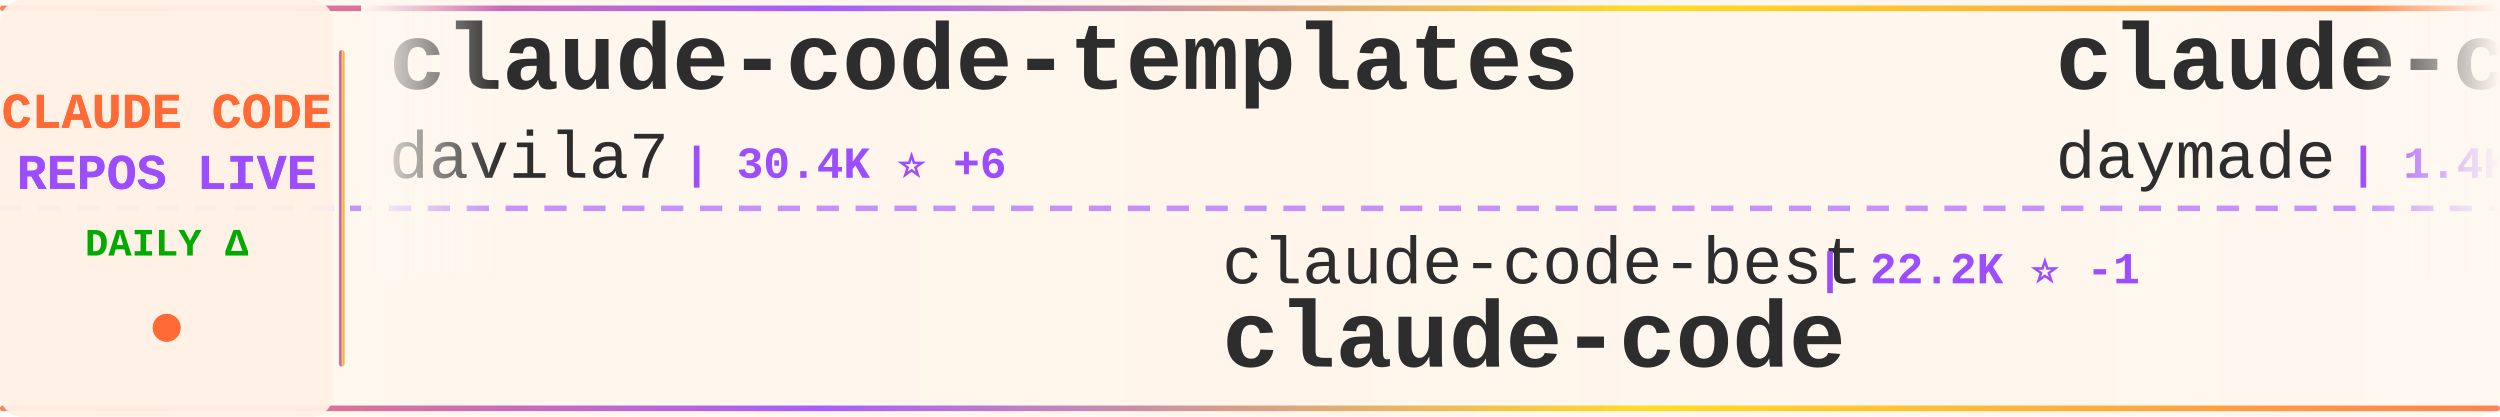
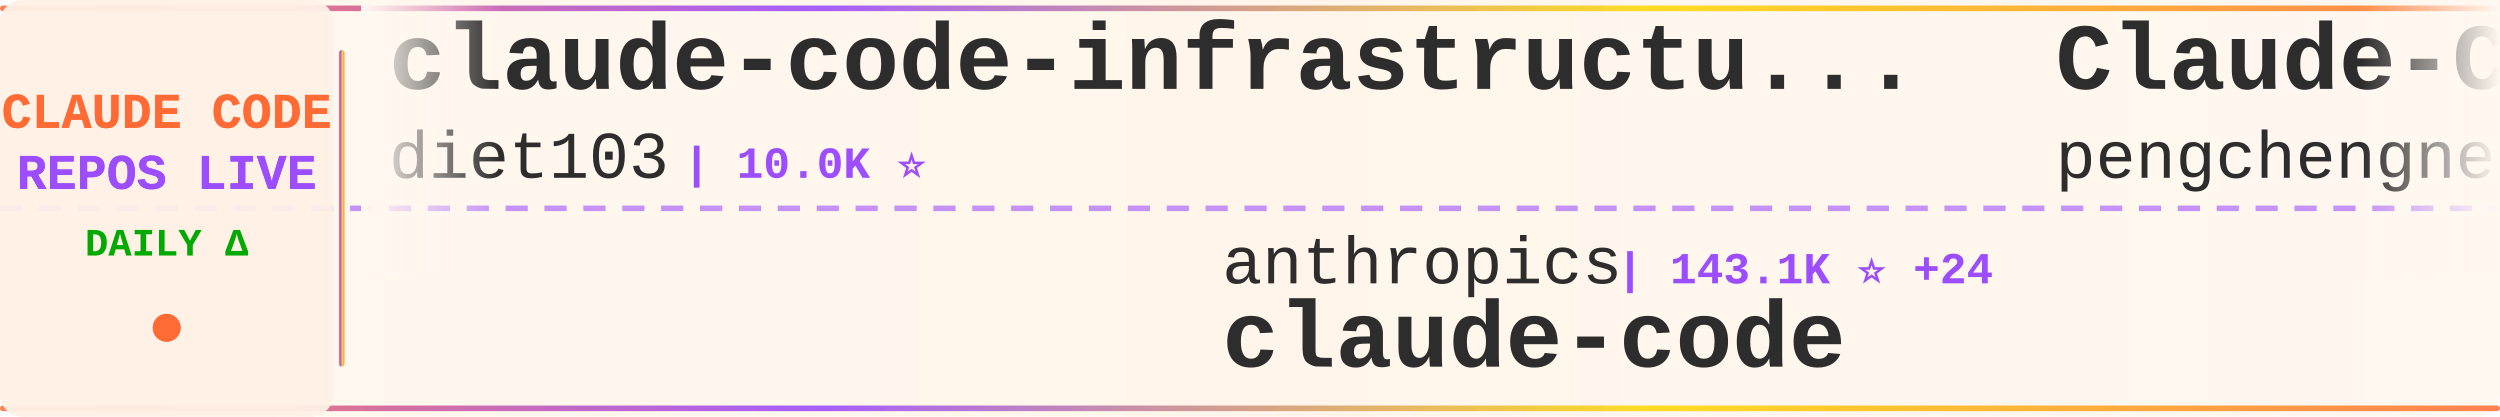
<svg xmlns="http://www.w3.org/2000/svg" width="900" height="150">
  <defs>
    <linearGradient id="tickerBg" x1="0%" y1="0%" x2="100%" y2="0%">
      <stop offset="0%" style="stop-color:#fff8f0;stop-opacity:0.98" />
      <stop offset="50%" style="stop-color:#fff5eb;stop-opacity:1" />
      <stop offset="100%" style="stop-color:#fff8f0;stop-opacity:0.98" />
    </linearGradient>
    <linearGradient id="borderGrad" x1="0%" y1="0%" x2="100%" y2="0%">
      <stop offset="0%" style="stop-color:#FF6B35;stop-opacity:0.85">
        <animate attributeName="stop-opacity" values="0.85;1;0.85" dur="2s" repeatCount="indefinite" />
      </stop>
      <stop offset="33%" style="stop-color:#9C4EFF;stop-opacity:0.9">
        <animate attributeName="stop-opacity" values="0.9;1;0.9" dur="2.2s" repeatCount="indefinite" />
      </stop>
      <stop offset="66%" style="stop-color:#FFD700;stop-opacity:0.85">
        <animate attributeName="stop-opacity" values="0.85;1;0.85" dur="1.8s" repeatCount="indefinite" />
      </stop>
      <stop offset="100%" style="stop-color:#FF6B35;stop-opacity:0.85">
        <animate attributeName="stop-opacity" values="0.85;1;0.85" dur="2s" repeatCount="indefinite" />
      </stop>
    </linearGradient>
    <filter id="textGlow">
      <feGaussianBlur stdDeviation="0.15" result="coloredBlur" />
      <feMerge>
        <feMergeNode in="coloredBlur" />
        <feMergeNode in="SourceGraphic" />
      </feMerge>
    </filter>
    <filter id="metricGlow">
      <feGaussianBlur stdDeviation="0.2" result="coloredBlur" />
      <feMerge>
        <feMergeNode in="coloredBlur" />
        <feMergeNode in="SourceGraphic" />
      </feMerge>
    </filter>
    <linearGradient id="leftFade" x1="0%" y1="0%" x2="100%" y2="0%">
      <stop offset="0%" style="stop-color:#fff8f0;stop-opacity:1" />
      <stop offset="100%" style="stop-color:#fff8f0;stop-opacity:0" />
    </linearGradient>
    <linearGradient id="rightFade" x1="0%" y1="0%" x2="100%" y2="0%">
      <stop offset="0%" style="stop-color:#fff8f0;stop-opacity:0" />
      <stop offset="100%" style="stop-color:#fff8f0;stop-opacity:1" />
    </linearGradient>
  </defs>
  <rect width="900" height="150" fill="url(#tickerBg)" rx="8" />
  <rect x="0" y="2" width="900" height="2" fill="url(#borderGrad)" rx="1" />
  <rect x="0" y="146" width="900" height="2" fill="url(#borderGrad)" rx="1" />
  <line x1="0" y1="75" x2="900" y2="75" stroke="#9C4EFF" stroke-width="2" stroke-dasharray="8 6" opacity="0.6" />
  <rect x="0" y="0" width="120" height="150" fill="#fff0e6" opacity="0.95" rx="8" />
  <text x="60" y="46" font-family="'Courier New', monospace" font-size="18" font-weight="bold" fill="#FF6B35" text-anchor="middle" filter="url(#textGlow)">
    CLAUDE CODE
  </text>
  <text x="60" y="68" font-family="'Courier New', monospace" font-size="18" font-weight="bold" fill="#9C4EFF" text-anchor="middle" filter="url(#textGlow)">
    REPOS LIVE
  </text>
  <text x="60" y="92" font-family="'Courier New', monospace" font-size="14" font-weight="bold" fill="#00aa00" text-anchor="middle">
    DAILY Δ
  </text>
  <circle cx="60" cy="118" r="5" fill="#FF6B35" filter="url(#metricGlow)">
    <animate attributeName="r" values="4;6;4" dur="1.5s" repeatCount="indefinite" />
    <animate attributeName="opacity" values="0.6;1;0.6" dur="1.5s" repeatCount="indefinite" />
  </circle>
  <rect x="122" y="18" width="2" height="114" fill="url(#borderGrad)" rx="1" />
  <clipPath id="tickerClip">
    <rect x="130" y="0" width="770" height="150" />
  </clipPath>
  <g clip-path="url(#tickerClip)">
    <g id="tickerItems">
      <animateTransform attributeName="transform" attributeType="XML" type="translate" from="0 0" to="-3000 0" dur="54s" repeatCount="indefinite" />
      <g transform="translate(0, 0)">
-         <text x="140" y="32" font-family="'Courier New', monospace" font-size="34" font-weight="bold" fill="#2d2d2d">claude-code-templates</text>
-         <text x="140" y="64" font-family="'Courier New', monospace" font-size="24" font-weight="normal" fill="#2d2d2d" opacity="1.0">davila7</text>
-         <text x="246" y="64" font-family="'Courier New', monospace" font-size="16" font-weight="bold" fill="#9C4EFF"> | 30.4K ⭐ +6</text>
+         <text x="140" y="32" font-family="'Courier New', monospace" font-size="34" font-weight="bold" fill="#2d2d2d">claude-code-infrastructu...</text>
+         <text x="140" y="64" font-family="'Courier New', monospace" font-size="24" font-weight="normal" fill="#2d2d2d" opacity="1.0">diet103</text>
+         <text x="246" y="64" font-family="'Courier New', monospace" font-size="16" font-weight="bold" fill="#9C4EFF"> | 10.0K ⭐</text>
      </g>
      <g transform="translate(300, 0)">
-         <text x="140" y="102" font-family="'Courier New', monospace" font-size="24" font-weight="normal" fill="#2d2d2d" opacity="1.0">claude-code-best</text>
-         <text x="354" y="102" font-family="'Courier New', monospace" font-size="16" font-weight="bold" fill="#9C4EFF"> | 22.2K ⭐ -1</text>
+         <text x="140" y="102" font-family="'Courier New', monospace" font-size="24" font-weight="normal" fill="#2d2d2d" opacity="1.0">anthropics</text>
+         <text x="282" y="102" font-family="'Courier New', monospace" font-size="16" font-weight="bold" fill="#9C4EFF"> | 143.1K ⭐ +24</text>
        <text x="140" y="132" font-family="'Courier New', monospace" font-size="34" font-weight="bold" fill="#2d2d2d">claude-code</text>
      </g>
      <g transform="translate(600, 0)">
-         <text x="140" y="32" font-family="'Courier New', monospace" font-size="34" font-weight="bold" fill="#2d2d2d">claude-code-skills</text>
-         <text x="140" y="64" font-family="'Courier New', monospace" font-size="24" font-weight="normal" fill="#2d2d2d" opacity="1.0">daymade</text>
-         <text x="246" y="64" font-family="'Courier New', monospace" font-size="16" font-weight="bold" fill="#9C4EFF"> | 1.4K ⭐ +1.4K</text>
+         <text x="140" y="32" font-family="'Courier New', monospace" font-size="34" font-weight="bold" fill="#2d2d2d">Claude-Code</text>
+         <text x="140" y="64" font-family="'Courier New', monospace" font-size="24" font-weight="normal" fill="#2d2d2d" opacity="1.0">pengchengneo</text>
+         <text x="306" y="64" font-family="'Courier New', monospace" font-size="16" font-weight="bold" fill="#9C4EFF"> | 1.8K ⭐ +2</text>
      </g>
      <g transform="translate(900, 0)">
-         <text x="140" y="102" font-family="'Courier New', monospace" font-size="24" font-weight="normal" fill="#2d2d2d" opacity="1.0">luyao618</text>
-         <text x="258" y="102" font-family="'Courier New', monospace" font-size="16" font-weight="bold" fill="#9C4EFF"> | 1.7K ⭐ +1</text>
-         <text x="140" y="132" font-family="'Courier New', monospace" font-size="34" font-weight="bold" fill="#2d2d2d">Claude-Code-Source-Study</text>
+         <text x="140" y="102" font-family="'Courier New', monospace" font-size="24" font-weight="normal" fill="#2d2d2d" opacity="1.0">isboyjc</text>
+         <text x="246" y="102" font-family="'Courier New', monospace" font-size="16" font-weight="bold" fill="#9C4EFF"> | 162 ⭐</text>
+         <text x="140" y="132" font-family="'Courier New', monospace" font-size="34" font-weight="bold" fill="#2d2d2d">claude-code</text>
      </g>
      <g transform="translate(1200, 0)">
-         <text x="140" y="32" font-family="'Courier New', monospace" font-size="34" font-weight="bold" fill="#2d2d2d">claude-code</text>
-         <text x="140" y="64" font-family="'Courier New', monospace" font-size="24" font-weight="normal" fill="#2d2d2d" opacity="1.0">lowcortisolprogrammer</text>
-         <text x="414" y="64" font-family="'Courier New', monospace" font-size="16" font-weight="bold" fill="#9C4EFF"> | 171 ⭐</text>
+         <text x="140" y="32" font-family="'Courier New', monospace" font-size="34" font-weight="bold" fill="#2d2d2d">claude-code-proxy</text>
+         <text x="140" y="64" font-family="'Courier New', monospace" font-size="24" font-weight="normal" fill="#2d2d2d" opacity="1.0">fuergaosi233</text>
+         <text x="306" y="64" font-family="'Courier New', monospace" font-size="16" font-weight="bold" fill="#9C4EFF"> | 2.8K ⭐ +1</text>
      </g>
      <g transform="translate(1500, 0)">
        <text x="140" y="102" font-family="'Courier New', monospace" font-size="24" font-weight="normal" fill="#2d2d2d" opacity="1.0">Donchitos</text>
-         <text x="270" y="102" font-family="'Courier New', monospace" font-size="16" font-weight="bold" fill="#9C4EFF"> | 24.5K ⭐ +7</text>
+         <text x="270" y="102" font-family="'Courier New', monospace" font-size="16" font-weight="bold" fill="#9C4EFF"> | 24.6K ⭐ +9</text>
        <text x="140" y="132" font-family="'Courier New', monospace" font-size="34" font-weight="bold" fill="#2d2d2d">Claude-Code-Game-Studios</text>
      </g>
      <g transform="translate(1800, 0)">
-         <text x="140" y="32" font-family="'Courier New', monospace" font-size="34" font-weight="bold" fill="#2d2d2d">claude-code-local</text>
-         <text x="140" y="64" font-family="'Courier New', monospace" font-size="24" font-weight="normal" fill="#2d2d2d" opacity="1.0">nicedreamzapp</text>
-         <text x="318" y="64" font-family="'Courier New', monospace" font-size="16" font-weight="bold" fill="#9C4EFF"> | 3.2K ⭐ +1</text>
+         <text x="140" y="32" font-family="'Courier New', monospace" font-size="34" font-weight="bold" fill="#2d2d2d">claude-code-webui</text>
+         <text x="140" y="64" font-family="'Courier New', monospace" font-size="24" font-weight="normal" fill="#2d2d2d" opacity="1.0">sugyan</text>
+         <text x="234" y="64" font-family="'Courier New', monospace" font-size="16" font-weight="bold" fill="#9C4EFF"> | 1.1K ⭐</text>
      </g>
      <g transform="translate(2100, 0)">
-         <text x="140" y="102" font-family="'Courier New', monospace" font-size="24" font-weight="normal" fill="#2d2d2d" opacity="1.0">VoltAgent</text>
-         <text x="270" y="102" font-family="'Courier New', monospace" font-size="16" font-weight="bold" fill="#9C4EFF"> | 24.6K ⭐ +4</text>
-         <text x="140" y="132" font-family="'Courier New', monospace" font-size="34" font-weight="bold" fill="#2d2d2d">awesome-claude-code-suba...</text>
+         <text x="140" y="102" font-family="'Courier New', monospace" font-size="24" font-weight="normal" fill="#2d2d2d" opacity="1.0">Tinkeringg-Lab</text>
+         <text x="330" y="102" font-family="'Courier New', monospace" font-size="16" font-weight="bold" fill="#9C4EFF"> | 212 ⭐</text>
+         <text x="140" y="132" font-family="'Courier New', monospace" font-size="34" font-weight="bold" fill="#2d2d2d">claude-code</text>
      </g>
      <g transform="translate(2400, 0)">
-         <text x="140" y="32" font-family="'Courier New', monospace" font-size="34" font-weight="bold" fill="#2d2d2d">claude-code</text>
-         <text x="140" y="64" font-family="'Courier New', monospace" font-size="24" font-weight="normal" fill="#2d2d2d" opacity="1.0">jarmuine</text>
-         <text x="258" y="64" font-family="'Courier New', monospace" font-size="16" font-weight="bold" fill="#9C4EFF"> | 2.3K ⭐ +1</text>
+         <text x="140" y="32" font-family="'Courier New', monospace" font-size="34" font-weight="bold" fill="#2d2d2d">claude-code-from-source</text>
+         <text x="140" y="64" font-family="'Courier New', monospace" font-size="24" font-weight="normal" fill="#2d2d2d" opacity="1.0">alejandrobalderas</text>
+         <text x="366" y="64" font-family="'Courier New', monospace" font-size="16" font-weight="bold" fill="#9C4EFF"> | 2.8K ⭐</text>
      </g>
      <g transform="translate(2700, 0)">
-         <text x="140" y="102" font-family="'Courier New', monospace" font-size="24" font-weight="normal" fill="#2d2d2d" opacity="1.0">freestylefly</text>
-         <text x="306" y="102" font-family="'Courier New', monospace" font-size="16" font-weight="bold" fill="#9C4EFF"> | 128 ⭐</text>
-         <text x="140" y="132" font-family="'Courier New', monospace" font-size="34" font-weight="bold" fill="#2d2d2d">claude-code</text>
+         <text x="140" y="102" font-family="'Courier New', monospace" font-size="24" font-weight="normal" fill="#2d2d2d" opacity="1.0">zebbern</text>
+         <text x="246" y="102" font-family="'Courier New', monospace" font-size="16" font-weight="bold" fill="#9C4EFF"> | 4.6K ⭐</text>
+         <text x="140" y="132" font-family="'Courier New', monospace" font-size="34" font-weight="bold" fill="#2d2d2d">claude-code-guide</text>
      </g>
      <g transform="translate(3000, 0)">
-         <text x="140" y="32" font-family="'Courier New', monospace" font-size="34" font-weight="bold" fill="#2d2d2d">claude-code-templates</text>
-         <text x="140" y="64" font-family="'Courier New', monospace" font-size="24" font-weight="normal" fill="#2d2d2d" opacity="1.0">davila7</text>
-         <text x="246" y="64" font-family="'Courier New', monospace" font-size="16" font-weight="bold" fill="#9C4EFF"> | 30.4K ⭐ +6</text>
+         <text x="140" y="32" font-family="'Courier New', monospace" font-size="34" font-weight="bold" fill="#2d2d2d">claude-code-infrastructu...</text>
+         <text x="140" y="64" font-family="'Courier New', monospace" font-size="24" font-weight="normal" fill="#2d2d2d" opacity="1.0">diet103</text>
+         <text x="246" y="64" font-family="'Courier New', monospace" font-size="16" font-weight="bold" fill="#9C4EFF"> | 10.0K ⭐</text>
      </g>
      <g transform="translate(3300, 0)">
-         <text x="140" y="102" font-family="'Courier New', monospace" font-size="24" font-weight="normal" fill="#2d2d2d" opacity="1.0">claude-code-best</text>
-         <text x="354" y="102" font-family="'Courier New', monospace" font-size="16" font-weight="bold" fill="#9C4EFF"> | 22.2K ⭐ -1</text>
+         <text x="140" y="102" font-family="'Courier New', monospace" font-size="24" font-weight="normal" fill="#2d2d2d" opacity="1.0">anthropics</text>
+         <text x="282" y="102" font-family="'Courier New', monospace" font-size="16" font-weight="bold" fill="#9C4EFF"> | 143.1K ⭐ +24</text>
        <text x="140" y="132" font-family="'Courier New', monospace" font-size="34" font-weight="bold" fill="#2d2d2d">claude-code</text>
      </g>
      <g transform="translate(3600, 0)">
-         <text x="140" y="32" font-family="'Courier New', monospace" font-size="34" font-weight="bold" fill="#2d2d2d">claude-code-skills</text>
-         <text x="140" y="64" font-family="'Courier New', monospace" font-size="24" font-weight="normal" fill="#2d2d2d" opacity="1.0">daymade</text>
-         <text x="246" y="64" font-family="'Courier New', monospace" font-size="16" font-weight="bold" fill="#9C4EFF"> | 1.4K ⭐ +1.4K</text>
+         <text x="140" y="32" font-family="'Courier New', monospace" font-size="34" font-weight="bold" fill="#2d2d2d">Claude-Code</text>
+         <text x="140" y="64" font-family="'Courier New', monospace" font-size="24" font-weight="normal" fill="#2d2d2d" opacity="1.0">pengchengneo</text>
+         <text x="306" y="64" font-family="'Courier New', monospace" font-size="16" font-weight="bold" fill="#9C4EFF"> | 1.8K ⭐ +2</text>
      </g>
      <g transform="translate(3900, 0)">
-         <text x="140" y="102" font-family="'Courier New', monospace" font-size="24" font-weight="normal" fill="#2d2d2d" opacity="1.0">luyao618</text>
-         <text x="258" y="102" font-family="'Courier New', monospace" font-size="16" font-weight="bold" fill="#9C4EFF"> | 1.7K ⭐ +1</text>
-         <text x="140" y="132" font-family="'Courier New', monospace" font-size="34" font-weight="bold" fill="#2d2d2d">Claude-Code-Source-Study</text>
+         <text x="140" y="102" font-family="'Courier New', monospace" font-size="24" font-weight="normal" fill="#2d2d2d" opacity="1.0">isboyjc</text>
+         <text x="246" y="102" font-family="'Courier New', monospace" font-size="16" font-weight="bold" fill="#9C4EFF"> | 162 ⭐</text>
+         <text x="140" y="132" font-family="'Courier New', monospace" font-size="34" font-weight="bold" fill="#2d2d2d">claude-code</text>
      </g>
    </g>
  </g>
  <rect x="130" y="0" width="50" height="100" fill="url(#leftFade)" />
  <rect x="850" y="0" width="50" height="100" fill="url(#rightFade)" />
</svg>
